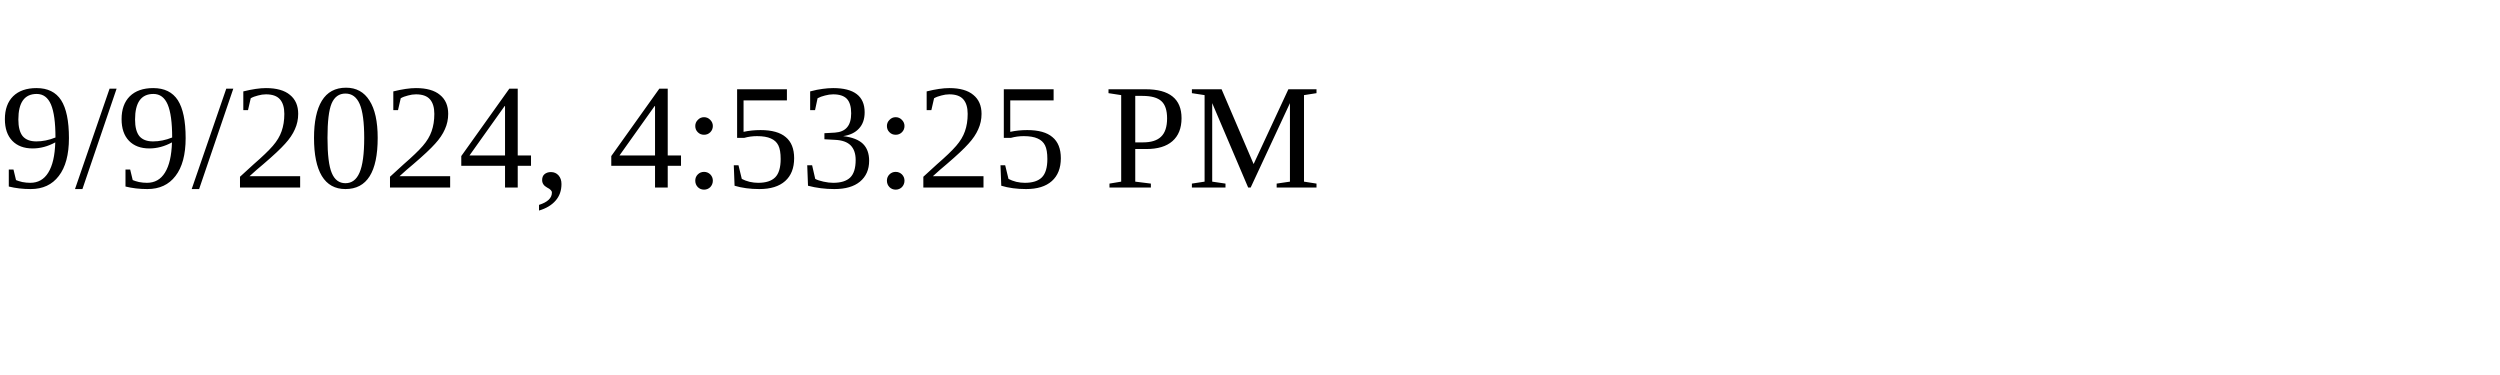
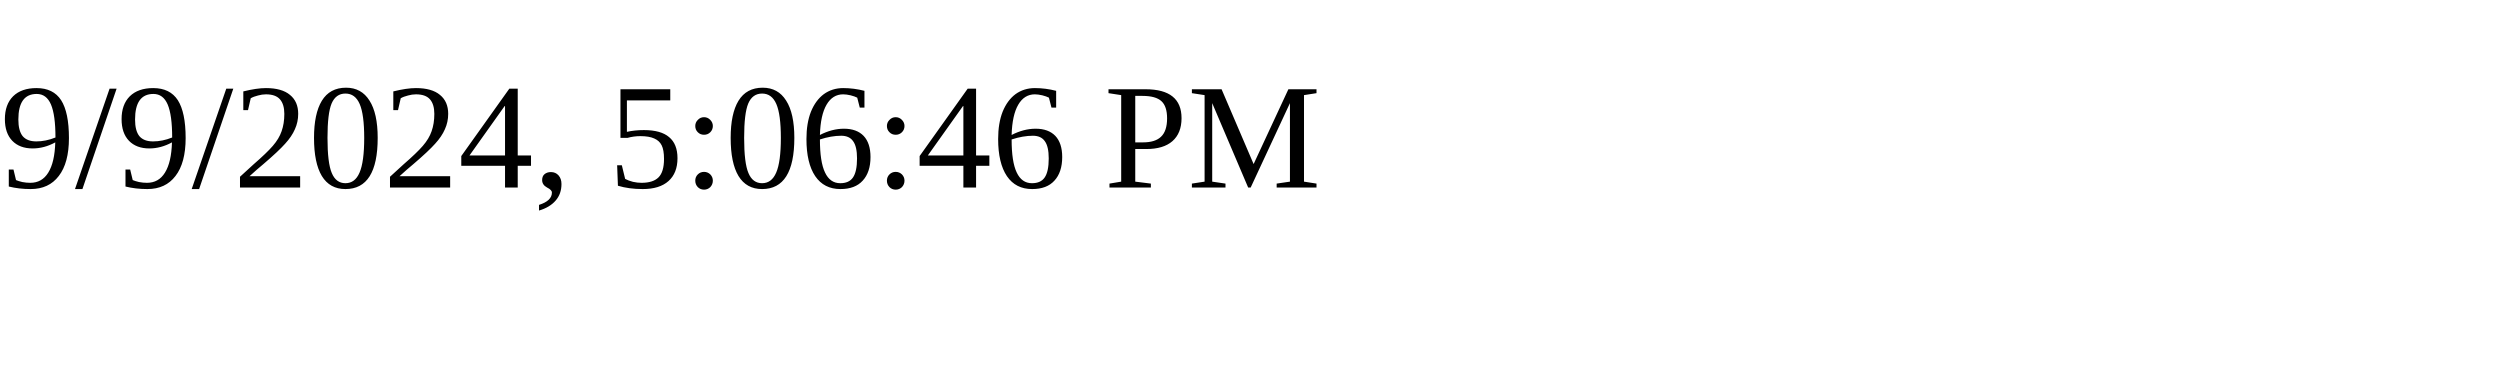
<svg xmlns="http://www.w3.org/2000/svg" height="30" width="200">
-   <text x="0" y="15">9/9/2024, 4:53:25 PM</text>
+   <text x="0" y="15">9/9/2024, 5:06:46 PM</text>
</svg>
